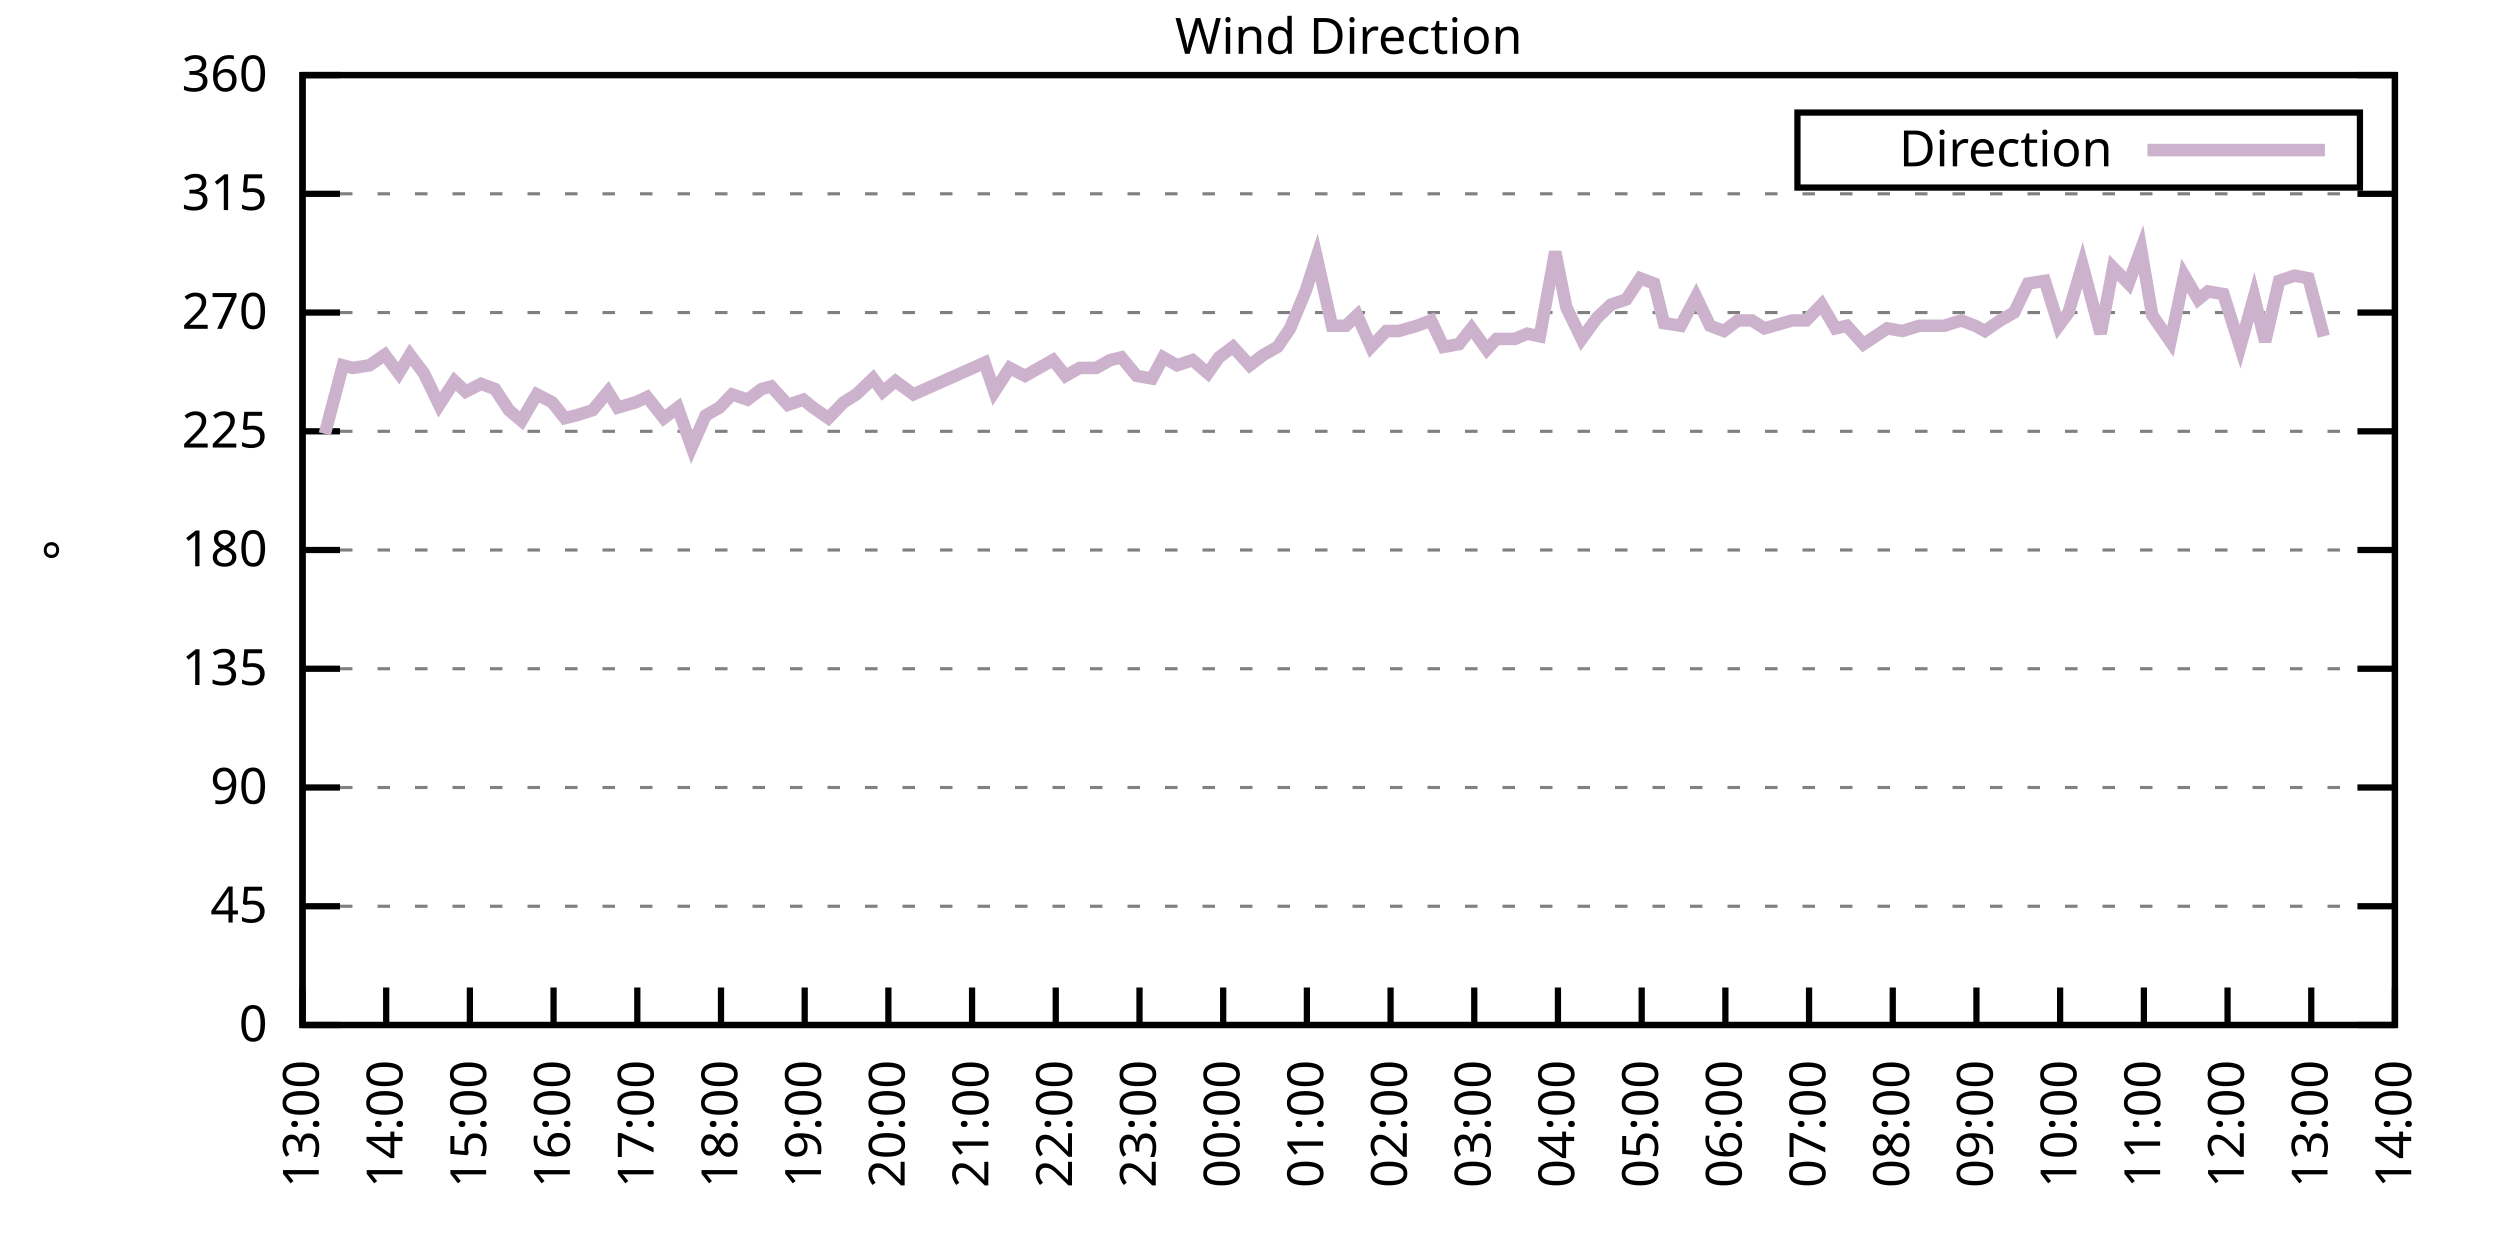
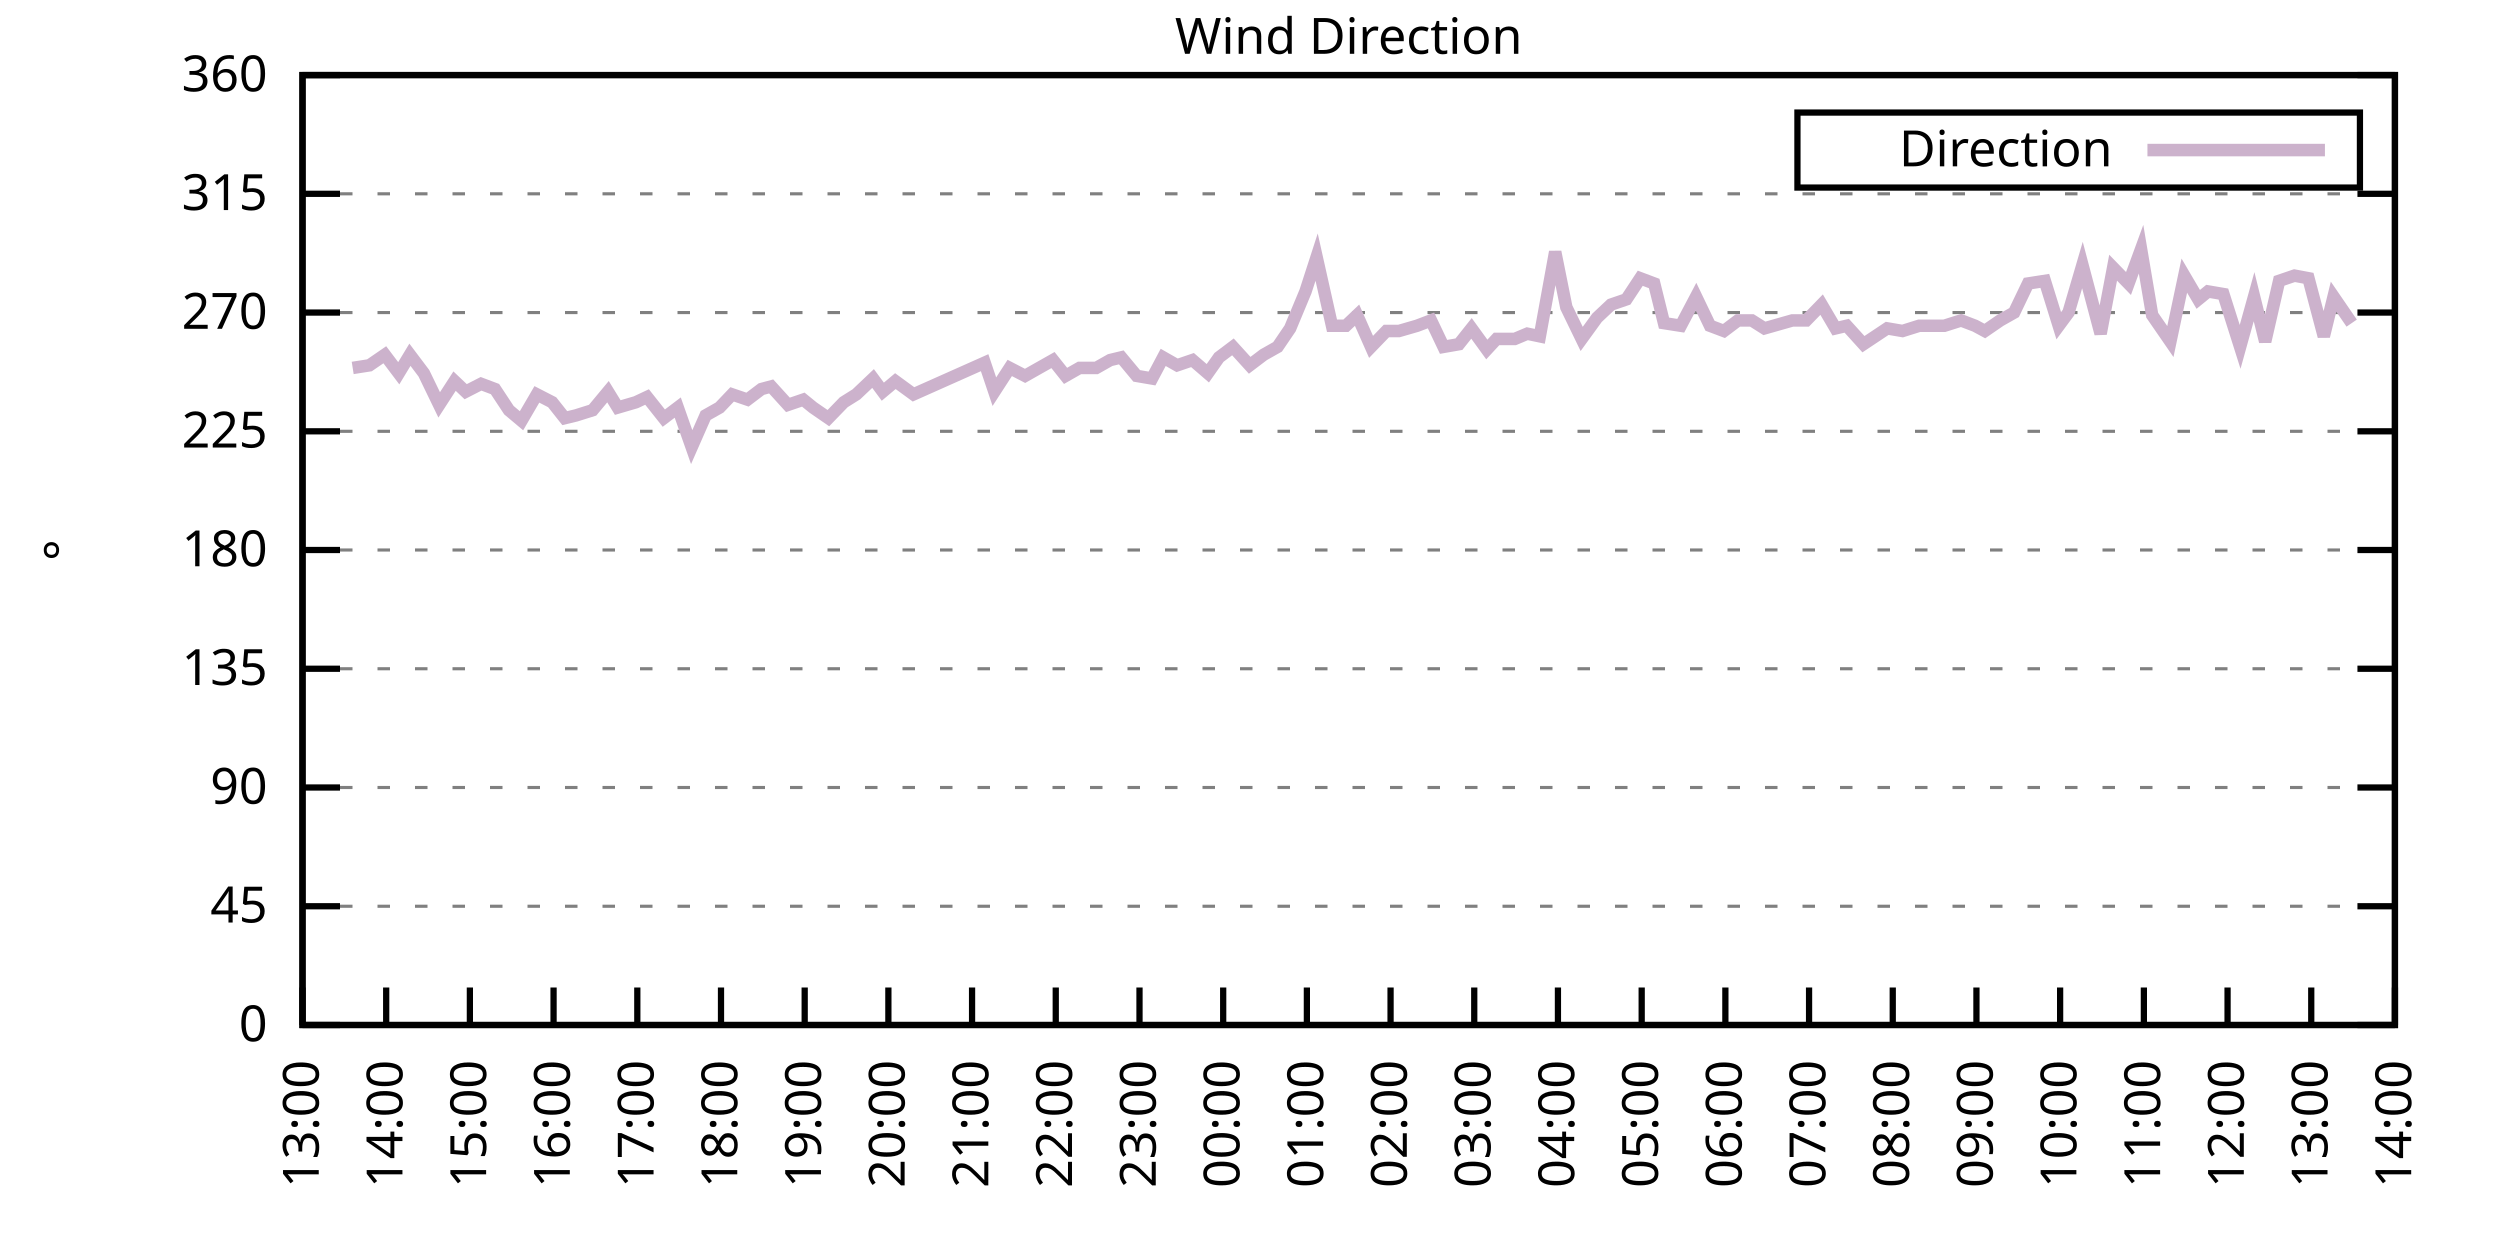
<svg xmlns="http://www.w3.org/2000/svg" xmlns:xlink="http://www.w3.org/1999/xlink" width="400" height="200" viewBox="0 0 400 200">
  <g id="gnuplot_canvas">
    <rect x="0" y="0" width="400" height="200" fill="none" />
    <defs>
      <circle id="gpDot" r="0.5" stroke-width="0.5" stroke="currentColor" />
      <path id="gpPt0" stroke-width="0.333" stroke="currentColor" d="M-1,0 h2 M0,-1 v2" />
      <path id="gpPt1" stroke-width="0.333" stroke="currentColor" d="M-1,-1 L1,1 M1,-1 L-1,1" />
      <path id="gpPt2" stroke-width="0.333" stroke="currentColor" d="M-1,0 L1,0 M0,-1 L0,1 M-1,-1 L1,1 M-1,1 L1,-1" />
      <rect id="gpPt3" stroke-width="0.333" stroke="currentColor" x="-1" y="-1" width="2" height="2" />
      <rect id="gpPt4" stroke-width="0.333" stroke="currentColor" fill="currentColor" x="-1" y="-1" width="2" height="2" />
      <circle id="gpPt5" stroke-width="0.333" stroke="currentColor" cx="0" cy="0" r="1" />
      <use xlink:href="#gpPt5" id="gpPt6" fill="currentColor" stroke="none" />
      <path id="gpPt7" stroke-width="0.333" stroke="currentColor" d="M0,-1.33 L-1.33,0.67 L1.33,0.67 z" />
      <use xlink:href="#gpPt7" id="gpPt8" fill="currentColor" stroke="none" />
      <use xlink:href="#gpPt7" id="gpPt9" stroke="currentColor" transform="rotate(180)" />
      <use xlink:href="#gpPt9" id="gpPt10" fill="currentColor" stroke="none" />
      <use xlink:href="#gpPt3" id="gpPt11" stroke="currentColor" transform="rotate(45)" />
      <use xlink:href="#gpPt11" id="gpPt12" fill="currentColor" stroke="none" />
      <path id="gpPt13" stroke-width="0.333" stroke="currentColor" d="M0,1.330 L1.265,0.411 L0.782,-1.067 L-0.782,-1.076 L-1.265,0.411 z" />
      <use xlink:href="#gpPt13" id="gpPt14" fill="currentColor" stroke="none" />
      <filter id="textbox" filterUnits="objectBoundingBox" x="0" y="0" height="1" width="1">
        <feFlood flood-color="white" flood-opacity="1" result="bgnd" />
        <feComposite in="SourceGraphic" in2="bgnd" operator="atop" />
      </filter>
      <filter id="greybox" filterUnits="objectBoundingBox" x="0" y="0" height="1" width="1">
        <feFlood flood-color="lightgrey" flood-opacity="1" result="grey" />
        <feComposite in="SourceGraphic" in2="grey" operator="atop" />
      </filter>
    </defs>
    <g fill="none" color="white" stroke="currentColor" stroke-width="1.00" stroke-linecap="butt" stroke-linejoin="miter">
</g>
    <g fill="none" color="black" stroke="currentColor" stroke-width="1.00" stroke-linecap="butt" stroke-linejoin="miter">
      <g stroke="none" shape-rendering="crispEdges">
        <polygon fill="rgb(255, 255, 255)" points="48.40,164.00 383.18,164.00 383.18,12.02 48.40,12.02 " />
      </g>
    </g>
    <g fill="none" color="black" stroke="currentColor" stroke-width="1.00" stroke-linecap="butt" stroke-linejoin="miter">
</g>
    <g fill="none" color="black" stroke="black" stroke-width="0.50" stroke-linecap="butt" stroke-linejoin="miter">
</g>
    <g fill="none" color="gray" stroke="currentColor" stroke-width="0.50" stroke-linecap="butt" stroke-linejoin="miter">
      <path stroke="gray" stroke-dasharray="2,4" class="gridline" d="M48.40,164.00 L383.19,164.00  " />
    </g>
    <g fill="none" color="gray" stroke="gray" stroke-width="1.00" stroke-linecap="butt" stroke-linejoin="miter">
</g>
    <g fill="none" color="black" stroke="currentColor" stroke-width="1.00" stroke-linecap="butt" stroke-linejoin="miter">
      <path stroke="black" d="M48.40,164.00 L54.40,164.00 M383.19,164.00 L377.19,164.00  " />
      <g transform="translate(42.80,166.60)" stroke="none" fill="black" font-family="Sans" font-size="8.00" text-anchor="end">
        <text>
          <tspan font-family="Sans"> 0</tspan>
        </text>
      </g>
    </g>
    <g fill="none" color="black" stroke="currentColor" stroke-width="1.00" stroke-linecap="butt" stroke-linejoin="miter">
</g>
    <g fill="none" color="black" stroke="black" stroke-width="0.50" stroke-linecap="butt" stroke-linejoin="miter">
</g>
    <g fill="none" color="gray" stroke="currentColor" stroke-width="0.50" stroke-linecap="butt" stroke-linejoin="miter">
      <path stroke="gray" stroke-dasharray="2,4" class="gridline" d="M48.40,145.00 L383.19,145.00  " />
    </g>
    <g fill="none" color="gray" stroke="gray" stroke-width="1.00" stroke-linecap="butt" stroke-linejoin="miter">
</g>
    <g fill="none" color="black" stroke="currentColor" stroke-width="1.00" stroke-linecap="butt" stroke-linejoin="miter">
      <path stroke="black" d="M48.40,145.00 L54.40,145.00 M383.19,145.00 L377.19,145.00  " />
      <g transform="translate(42.80,147.60)" stroke="none" fill="black" font-family="Sans" font-size="8.00" text-anchor="end">
        <text>
          <tspan font-family="Sans"> 45</tspan>
        </text>
      </g>
    </g>
    <g fill="none" color="black" stroke="currentColor" stroke-width="1.00" stroke-linecap="butt" stroke-linejoin="miter">
</g>
    <g fill="none" color="black" stroke="black" stroke-width="0.50" stroke-linecap="butt" stroke-linejoin="miter">
</g>
    <g fill="none" color="gray" stroke="currentColor" stroke-width="0.50" stroke-linecap="butt" stroke-linejoin="miter">
      <path stroke="gray" stroke-dasharray="2,4" class="gridline" d="M48.40,126.00 L383.19,126.00  " />
    </g>
    <g fill="none" color="gray" stroke="gray" stroke-width="1.00" stroke-linecap="butt" stroke-linejoin="miter">
</g>
    <g fill="none" color="black" stroke="currentColor" stroke-width="1.00" stroke-linecap="butt" stroke-linejoin="miter">
      <path stroke="black" d="M48.40,126.00 L54.40,126.00 M383.19,126.00 L377.19,126.00  " />
      <g transform="translate(42.80,128.60)" stroke="none" fill="black" font-family="Sans" font-size="8.00" text-anchor="end">
        <text>
          <tspan font-family="Sans"> 90</tspan>
        </text>
      </g>
    </g>
    <g fill="none" color="black" stroke="currentColor" stroke-width="1.00" stroke-linecap="butt" stroke-linejoin="miter">
</g>
    <g fill="none" color="black" stroke="black" stroke-width="0.50" stroke-linecap="butt" stroke-linejoin="miter">
</g>
    <g fill="none" color="gray" stroke="currentColor" stroke-width="0.50" stroke-linecap="butt" stroke-linejoin="miter">
      <path stroke="gray" stroke-dasharray="2,4" class="gridline" d="M48.40,107.00 L383.19,107.00  " />
    </g>
    <g fill="none" color="gray" stroke="gray" stroke-width="1.00" stroke-linecap="butt" stroke-linejoin="miter">
</g>
    <g fill="none" color="black" stroke="currentColor" stroke-width="1.00" stroke-linecap="butt" stroke-linejoin="miter">
      <path stroke="black" d="M48.40,107.00 L54.40,107.00 M383.19,107.00 L377.19,107.00  " />
      <g transform="translate(42.80,109.60)" stroke="none" fill="black" font-family="Sans" font-size="8.00" text-anchor="end">
        <text>
          <tspan font-family="Sans"> 135</tspan>
        </text>
      </g>
    </g>
    <g fill="none" color="black" stroke="currentColor" stroke-width="1.00" stroke-linecap="butt" stroke-linejoin="miter">
</g>
    <g fill="none" color="black" stroke="black" stroke-width="0.50" stroke-linecap="butt" stroke-linejoin="miter">
</g>
    <g fill="none" color="gray" stroke="currentColor" stroke-width="0.50" stroke-linecap="butt" stroke-linejoin="miter">
      <path stroke="gray" stroke-dasharray="2,4" class="gridline" d="M48.40,88.00 L383.19,88.00  " />
    </g>
    <g fill="none" color="gray" stroke="gray" stroke-width="1.00" stroke-linecap="butt" stroke-linejoin="miter">
</g>
    <g fill="none" color="black" stroke="currentColor" stroke-width="1.00" stroke-linecap="butt" stroke-linejoin="miter">
      <path stroke="black" d="M48.40,88.00 L54.40,88.00 M383.19,88.00 L377.19,88.00  " />
      <g transform="translate(42.80,90.60)" stroke="none" fill="black" font-family="Sans" font-size="8.00" text-anchor="end">
        <text>
          <tspan font-family="Sans"> 180</tspan>
        </text>
      </g>
    </g>
    <g fill="none" color="black" stroke="currentColor" stroke-width="1.00" stroke-linecap="butt" stroke-linejoin="miter">
</g>
    <g fill="none" color="black" stroke="black" stroke-width="0.50" stroke-linecap="butt" stroke-linejoin="miter">
</g>
    <g fill="none" color="gray" stroke="currentColor" stroke-width="0.50" stroke-linecap="butt" stroke-linejoin="miter">
      <path stroke="gray" stroke-dasharray="2,4" class="gridline" d="M48.40,69.01 L383.19,69.01  " />
    </g>
    <g fill="none" color="gray" stroke="gray" stroke-width="1.00" stroke-linecap="butt" stroke-linejoin="miter">
</g>
    <g fill="none" color="black" stroke="currentColor" stroke-width="1.00" stroke-linecap="butt" stroke-linejoin="miter">
      <path stroke="black" d="M48.40,69.01 L54.40,69.01 M383.19,69.01 L377.19,69.01  " />
      <g transform="translate(42.80,71.61)" stroke="none" fill="black" font-family="Sans" font-size="8.00" text-anchor="end">
        <text>
          <tspan font-family="Sans"> 225</tspan>
        </text>
      </g>
    </g>
    <g fill="none" color="black" stroke="currentColor" stroke-width="1.00" stroke-linecap="butt" stroke-linejoin="miter">
</g>
    <g fill="none" color="black" stroke="black" stroke-width="0.50" stroke-linecap="butt" stroke-linejoin="miter">
</g>
    <g fill="none" color="gray" stroke="currentColor" stroke-width="0.50" stroke-linecap="butt" stroke-linejoin="miter">
      <path stroke="gray" stroke-dasharray="2,4" class="gridline" d="M48.40,50.01 L383.19,50.01  " />
    </g>
    <g fill="none" color="gray" stroke="gray" stroke-width="1.00" stroke-linecap="butt" stroke-linejoin="miter">
</g>
    <g fill="none" color="black" stroke="currentColor" stroke-width="1.00" stroke-linecap="butt" stroke-linejoin="miter">
      <path stroke="black" d="M48.40,50.01 L54.40,50.01 M383.19,50.01 L377.19,50.01  " />
      <g transform="translate(42.80,52.61)" stroke="none" fill="black" font-family="Sans" font-size="8.00" text-anchor="end">
        <text>
          <tspan font-family="Sans"> 270</tspan>
        </text>
      </g>
    </g>
    <g fill="none" color="black" stroke="currentColor" stroke-width="1.00" stroke-linecap="butt" stroke-linejoin="miter">
</g>
    <g fill="none" color="black" stroke="black" stroke-width="0.50" stroke-linecap="butt" stroke-linejoin="miter">
</g>
    <g fill="none" color="gray" stroke="currentColor" stroke-width="0.50" stroke-linecap="butt" stroke-linejoin="miter">
      <path stroke="gray" stroke-dasharray="2,4" class="gridline" d="M48.40,31.01 L383.19,31.01  " />
    </g>
    <g fill="none" color="gray" stroke="gray" stroke-width="1.00" stroke-linecap="butt" stroke-linejoin="miter">
</g>
    <g fill="none" color="black" stroke="currentColor" stroke-width="1.00" stroke-linecap="butt" stroke-linejoin="miter">
      <path stroke="black" d="M48.40,31.01 L54.40,31.01 M383.19,31.01 L377.19,31.01  " />
      <g transform="translate(42.80,33.61)" stroke="none" fill="black" font-family="Sans" font-size="8.00" text-anchor="end">
        <text>
          <tspan font-family="Sans"> 315</tspan>
        </text>
      </g>
    </g>
    <g fill="none" color="black" stroke="currentColor" stroke-width="1.00" stroke-linecap="butt" stroke-linejoin="miter">
</g>
    <g fill="none" color="black" stroke="black" stroke-width="0.50" stroke-linecap="butt" stroke-linejoin="miter">
</g>
    <g fill="none" color="gray" stroke="currentColor" stroke-width="0.50" stroke-linecap="butt" stroke-linejoin="miter">
      <path stroke="gray" stroke-dasharray="2,4" class="gridline" d="M48.40,12.01 L383.19,12.01  " />
    </g>
    <g fill="none" color="gray" stroke="gray" stroke-width="1.00" stroke-linecap="butt" stroke-linejoin="miter">
</g>
    <g fill="none" color="black" stroke="currentColor" stroke-width="1.00" stroke-linecap="butt" stroke-linejoin="miter">
      <path stroke="black" d="M48.40,12.01 L54.40,12.01 M383.19,12.01 L377.19,12.01  " />
      <g transform="translate(42.80,14.61)" stroke="none" fill="black" font-family="Sans" font-size="8.00" text-anchor="end">
        <text>
          <tspan font-family="Sans"> 360</tspan>
        </text>
      </g>
    </g>
    <g fill="none" color="black" stroke="currentColor" stroke-width="1.00" stroke-linecap="butt" stroke-linejoin="miter">
      <path stroke="black" d="M48.40,164.00 L48.40,158.00  " />
      <g transform="translate(51.00,169.60) rotate(270.00)" stroke="none" fill="black" font-family="Sans" font-size="8.00" text-anchor="end">
        <text>
          <tspan font-family="Sans">13:00</tspan>
        </text>
      </g>
    </g>
    <g fill="none" color="black" stroke="currentColor" stroke-width="1.00" stroke-linecap="butt" stroke-linejoin="miter">
      <path stroke="black" d="M61.79,164.00 L61.79,158.00  " />
      <g transform="translate(64.39,169.60) rotate(270.00)" stroke="none" fill="black" font-family="Sans" font-size="8.00" text-anchor="end">
        <text>
          <tspan font-family="Sans">14:00</tspan>
        </text>
      </g>
    </g>
    <g fill="none" color="black" stroke="currentColor" stroke-width="1.00" stroke-linecap="butt" stroke-linejoin="miter">
      <path stroke="black" d="M75.18,164.00 L75.18,158.00  " />
      <g transform="translate(77.78,169.60) rotate(270.00)" stroke="none" fill="black" font-family="Sans" font-size="8.00" text-anchor="end">
        <text>
          <tspan font-family="Sans">15:00</tspan>
        </text>
      </g>
    </g>
    <g fill="none" color="black" stroke="currentColor" stroke-width="1.00" stroke-linecap="butt" stroke-linejoin="miter">
      <path stroke="black" d="M88.57,164.00 L88.57,158.00  " />
      <g transform="translate(91.17,169.60) rotate(270.00)" stroke="none" fill="black" font-family="Sans" font-size="8.00" text-anchor="end">
        <text>
          <tspan font-family="Sans">16:00</tspan>
        </text>
      </g>
    </g>
    <g fill="none" color="black" stroke="currentColor" stroke-width="1.00" stroke-linecap="butt" stroke-linejoin="miter">
      <path stroke="black" d="M101.97,164.00 L101.97,158.00  " />
      <g transform="translate(104.57,169.60) rotate(270.00)" stroke="none" fill="black" font-family="Sans" font-size="8.00" text-anchor="end">
        <text>
          <tspan font-family="Sans">17:00</tspan>
        </text>
      </g>
    </g>
    <g fill="none" color="black" stroke="currentColor" stroke-width="1.00" stroke-linecap="butt" stroke-linejoin="miter">
      <path stroke="black" d="M115.36,164.00 L115.36,158.00  " />
      <g transform="translate(117.96,169.60) rotate(270.00)" stroke="none" fill="black" font-family="Sans" font-size="8.00" text-anchor="end">
        <text>
          <tspan font-family="Sans">18:00</tspan>
        </text>
      </g>
    </g>
    <g fill="none" color="black" stroke="currentColor" stroke-width="1.00" stroke-linecap="butt" stroke-linejoin="miter">
      <path stroke="black" d="M128.75,164.00 L128.75,158.00  " />
      <g transform="translate(131.35,169.60) rotate(270.00)" stroke="none" fill="black" font-family="Sans" font-size="8.00" text-anchor="end">
        <text>
          <tspan font-family="Sans">19:00</tspan>
        </text>
      </g>
    </g>
    <g fill="none" color="black" stroke="currentColor" stroke-width="1.00" stroke-linecap="butt" stroke-linejoin="miter">
      <path stroke="black" d="M142.14,164.00 L142.14,158.00  " />
      <g transform="translate(144.74,169.60) rotate(270.00)" stroke="none" fill="black" font-family="Sans" font-size="8.00" text-anchor="end">
        <text>
          <tspan font-family="Sans">20:00</tspan>
        </text>
      </g>
    </g>
    <g fill="none" color="black" stroke="currentColor" stroke-width="1.00" stroke-linecap="butt" stroke-linejoin="miter">
      <path stroke="black" d="M155.53,164.00 L155.53,158.00  " />
      <g transform="translate(158.13,169.60) rotate(270.00)" stroke="none" fill="black" font-family="Sans" font-size="8.00" text-anchor="end">
        <text>
          <tspan font-family="Sans">21:00</tspan>
        </text>
      </g>
    </g>
    <g fill="none" color="black" stroke="currentColor" stroke-width="1.00" stroke-linecap="butt" stroke-linejoin="miter">
      <path stroke="black" d="M168.92,164.00 L168.92,158.00  " />
      <g transform="translate(171.52,169.60) rotate(270.00)" stroke="none" fill="black" font-family="Sans" font-size="8.00" text-anchor="end">
        <text>
          <tspan font-family="Sans">22:00</tspan>
        </text>
      </g>
    </g>
    <g fill="none" color="black" stroke="currentColor" stroke-width="1.00" stroke-linecap="butt" stroke-linejoin="miter">
      <path stroke="black" d="M182.32,164.00 L182.32,158.00  " />
      <g transform="translate(184.92,169.60) rotate(270.00)" stroke="none" fill="black" font-family="Sans" font-size="8.00" text-anchor="end">
        <text>
          <tspan font-family="Sans">23:00</tspan>
        </text>
      </g>
    </g>
    <g fill="none" color="black" stroke="currentColor" stroke-width="1.00" stroke-linecap="butt" stroke-linejoin="miter">
      <path stroke="black" d="M195.71,164.00 L195.71,158.00  " />
      <g transform="translate(198.31,169.60) rotate(270.00)" stroke="none" fill="black" font-family="Sans" font-size="8.00" text-anchor="end">
        <text>
          <tspan font-family="Sans">00:00</tspan>
        </text>
      </g>
    </g>
    <g fill="none" color="black" stroke="currentColor" stroke-width="1.00" stroke-linecap="butt" stroke-linejoin="miter">
      <path stroke="black" d="M209.10,164.00 L209.10,158.00  " />
      <g transform="translate(211.70,169.60) rotate(270.00)" stroke="none" fill="black" font-family="Sans" font-size="8.00" text-anchor="end">
        <text>
          <tspan font-family="Sans">01:00</tspan>
        </text>
      </g>
    </g>
    <g fill="none" color="black" stroke="currentColor" stroke-width="1.00" stroke-linecap="butt" stroke-linejoin="miter">
      <path stroke="black" d="M222.49,164.00 L222.49,158.00  " />
      <g transform="translate(225.09,169.60) rotate(270.00)" stroke="none" fill="black" font-family="Sans" font-size="8.00" text-anchor="end">
        <text>
          <tspan font-family="Sans">02:00</tspan>
        </text>
      </g>
    </g>
    <g fill="none" color="black" stroke="currentColor" stroke-width="1.00" stroke-linecap="butt" stroke-linejoin="miter">
      <path stroke="black" d="M235.88,164.00 L235.88,158.00  " />
      <g transform="translate(238.48,169.60) rotate(270.00)" stroke="none" fill="black" font-family="Sans" font-size="8.00" text-anchor="end">
        <text>
          <tspan font-family="Sans">03:00</tspan>
        </text>
      </g>
    </g>
    <g fill="none" color="black" stroke="currentColor" stroke-width="1.00" stroke-linecap="butt" stroke-linejoin="miter">
      <path stroke="black" d="M249.27,164.00 L249.27,158.00  " />
      <g transform="translate(251.87,169.60) rotate(270.00)" stroke="none" fill="black" font-family="Sans" font-size="8.00" text-anchor="end">
        <text>
          <tspan font-family="Sans">04:00</tspan>
        </text>
      </g>
    </g>
    <g fill="none" color="black" stroke="currentColor" stroke-width="1.00" stroke-linecap="butt" stroke-linejoin="miter">
      <path stroke="black" d="M262.67,164.00 L262.67,158.00  " />
      <g transform="translate(265.27,169.60) rotate(270.00)" stroke="none" fill="black" font-family="Sans" font-size="8.00" text-anchor="end">
        <text>
          <tspan font-family="Sans">05:00</tspan>
        </text>
      </g>
    </g>
    <g fill="none" color="black" stroke="currentColor" stroke-width="1.00" stroke-linecap="butt" stroke-linejoin="miter">
      <path stroke="black" d="M276.06,164.00 L276.06,158.00  " />
      <g transform="translate(278.66,169.60) rotate(270.00)" stroke="none" fill="black" font-family="Sans" font-size="8.00" text-anchor="end">
        <text>
          <tspan font-family="Sans">06:00</tspan>
        </text>
      </g>
    </g>
    <g fill="none" color="black" stroke="currentColor" stroke-width="1.00" stroke-linecap="butt" stroke-linejoin="miter">
      <path stroke="black" d="M289.45,164.00 L289.45,158.00  " />
      <g transform="translate(292.05,169.60) rotate(270.00)" stroke="none" fill="black" font-family="Sans" font-size="8.00" text-anchor="end">
        <text>
          <tspan font-family="Sans">07:00</tspan>
        </text>
      </g>
    </g>
    <g fill="none" color="black" stroke="currentColor" stroke-width="1.00" stroke-linecap="butt" stroke-linejoin="miter">
      <path stroke="black" d="M302.84,164.00 L302.84,158.00  " />
      <g transform="translate(305.44,169.60) rotate(270.00)" stroke="none" fill="black" font-family="Sans" font-size="8.00" text-anchor="end">
        <text>
          <tspan font-family="Sans">08:00</tspan>
        </text>
      </g>
    </g>
    <g fill="none" color="black" stroke="currentColor" stroke-width="1.00" stroke-linecap="butt" stroke-linejoin="miter">
      <path stroke="black" d="M316.23,164.00 L316.23,158.00  " />
      <g transform="translate(318.83,169.60) rotate(270.00)" stroke="none" fill="black" font-family="Sans" font-size="8.00" text-anchor="end">
        <text>
          <tspan font-family="Sans">09:00</tspan>
        </text>
      </g>
    </g>
    <g fill="none" color="black" stroke="currentColor" stroke-width="1.00" stroke-linecap="butt" stroke-linejoin="miter">
      <path stroke="black" d="M329.62,164.00 L329.62,158.00  " />
      <g transform="translate(332.22,169.60) rotate(270.00)" stroke="none" fill="black" font-family="Sans" font-size="8.00" text-anchor="end">
        <text>
          <tspan font-family="Sans">10:00</tspan>
        </text>
      </g>
    </g>
    <g fill="none" color="black" stroke="currentColor" stroke-width="1.00" stroke-linecap="butt" stroke-linejoin="miter">
      <path stroke="black" d="M343.02,164.00 L343.02,158.00  " />
      <g transform="translate(345.62,169.60) rotate(270.00)" stroke="none" fill="black" font-family="Sans" font-size="8.00" text-anchor="end">
        <text>
          <tspan font-family="Sans">11:00</tspan>
        </text>
      </g>
    </g>
    <g fill="none" color="black" stroke="currentColor" stroke-width="1.00" stroke-linecap="butt" stroke-linejoin="miter">
      <path stroke="black" d="M356.41,164.00 L356.41,158.00  " />
      <g transform="translate(359.01,169.60) rotate(270.00)" stroke="none" fill="black" font-family="Sans" font-size="8.00" text-anchor="end">
        <text>
          <tspan font-family="Sans">12:00</tspan>
        </text>
      </g>
    </g>
    <g fill="none" color="black" stroke="currentColor" stroke-width="1.00" stroke-linecap="butt" stroke-linejoin="miter">
      <path stroke="black" d="M369.80,164.00 L369.80,158.00  " />
      <g transform="translate(372.40,169.60) rotate(270.00)" stroke="none" fill="black" font-family="Sans" font-size="8.00" text-anchor="end">
        <text>
          <tspan font-family="Sans">13:00</tspan>
        </text>
      </g>
    </g>
    <g fill="none" color="black" stroke="currentColor" stroke-width="1.00" stroke-linecap="butt" stroke-linejoin="miter">
      <path stroke="black" d="M383.19,164.00 L383.19,158.00  " />
      <g transform="translate(385.79,169.60) rotate(270.00)" stroke="none" fill="black" font-family="Sans" font-size="8.00" text-anchor="end">
        <text>
          <tspan font-family="Sans">14:00</tspan>
        </text>
      </g>
    </g>
    <g fill="none" color="black" stroke="currentColor" stroke-width="1.00" stroke-linecap="butt" stroke-linejoin="miter">
</g>
    <g fill="none" color="black" stroke="currentColor" stroke-width="1.00" stroke-linecap="butt" stroke-linejoin="miter">
      <path stroke="black" d="M48.40,12.01 L48.40,164.00 L383.19,164.00 L383.19,12.01 L48.40,12.01 Z  " />
    </g>
    <g fill="none" color="black" stroke="currentColor" stroke-width="1.00" stroke-linecap="butt" stroke-linejoin="miter">
</g>
    <g fill="none" color="black" stroke="currentColor" stroke-width="1.00" stroke-linecap="butt" stroke-linejoin="miter">
      <path stroke="black" d="M287.59,30.01 L287.59,18.01 L377.59,18.01 L377.59,30.01 L287.59,30.01 Z  " />
    </g>
    <g id="Wind_direction_plot_1">
      <g fill="none" color="white" stroke="black" stroke-width="2.00" stroke-linecap="butt" stroke-linejoin="miter">
</g>
      <g fill="none" color="black" stroke="currentColor" stroke-width="2.00" stroke-linecap="butt" stroke-linejoin="miter">
        <g transform="translate(337.99,26.61)" stroke="none" fill="black" font-family="Sans" font-size="8.00" text-anchor="end">
          <text>
            <tspan font-family="Sans">Direction</tspan>
          </text>
        </g>
      </g>
      <g fill="none" color="black" stroke="currentColor" stroke-width="2.00" stroke-linecap="butt" stroke-linejoin="miter">
-         <path stroke="rgb(204, 178, 204)" d="M343.59,24.01 L371.99,24.01 M51.97,69.43 L54.87,58.45 L56.43,58.87 L59.11,58.45 L61.57,56.76 L63.80,59.72   L65.59,56.76 L67.82,59.72 L70.27,64.78 L72.73,60.98 L74.51,62.67 L76.97,61.41 L79.20,62.25 L81.43,65.63   L83.44,67.32 L85.90,63.10 L88.35,64.36 L90.36,66.90 L92.15,66.47 L94.82,65.63 L97.28,62.67 L98.84,65.21   L101.74,64.36 L103.53,63.52 L106.21,66.90 L108.44,65.21 L110.67,71.54 L112.90,66.47 L115.13,65.21 L117.14,63.10   L119.60,63.94 L121.83,62.25 L123.39,61.83 L126.07,64.78 L128.53,63.94 L130.09,65.21 L132.54,66.90 L135.00,64.36   L137.01,63.10 L139.69,60.56 L141.25,62.67 L143.26,60.98 L146.16,63.10 L157.54,58.03 L159.10,62.67 L161.56,58.87   L164.01,60.14 L166.25,58.87 L168.48,57.61 L170.49,60.14 L172.72,58.87 L175.40,58.87 L177.63,57.61 L179.41,57.18   L181.87,60.14 L184.32,60.56 L186.11,57.18 L188.34,58.45 L190.80,57.61 L193.25,59.72 L195.04,57.18 L197.27,55.50   L199.95,58.45 L202.18,56.76 L204.41,55.50 L206.42,52.54 L208.88,46.63 L210.66,41.14 L213.12,52.12 L215.35,52.12   L217.13,50.43 L219.37,55.50 L221.82,52.96 L223.83,52.96 L226.73,52.12 L228.96,51.27 L230.97,55.50 L233.43,55.07   L235.44,52.54 L237.89,55.92 L239.45,54.23 L242.36,54.23 L244.36,53.39 L246.37,53.81 L248.83,40.30 L250.61,49.16   L253.07,54.23 L255.52,50.85 L257.76,48.74 L260.21,47.90 L262.44,44.52 L264.67,45.36 L266.24,51.70 L268.92,52.12   L271.37,47.47 L273.60,52.12 L275.83,52.96 L278.07,51.27 L280.30,51.27 L282.31,52.54 L286.77,51.27 L289.00,51.27   L291.46,48.74 L293.69,52.54 L295.48,52.12 L298.15,55.07 L301.95,52.54 L304.40,52.96 L307.08,52.12 L309.09,52.12   L311.10,52.12 L313.78,51.27 L316.01,52.12 L317.57,52.96 L320.03,51.27 L322.26,50.01 L324.49,45.36 L327.17,44.94   L329.40,52.12 L330.96,50.01 L333.19,42.41 L336.10,53.39 L338.10,42.83 L340.56,45.36 L342.57,39.87 L344.35,50.43   L347.26,54.65 L349.49,44.10 L351.72,47.90 L353.28,46.63 L355.74,47.05 L358.42,55.50 L360.65,47.47 L362.43,54.65   L364.66,44.94 L367.12,44.10 L369.35,44.52 L371.81,53.81  " />
+         <path stroke="rgb(204, 178, 204)" d="M343.59,24.01 L371.99,24.01 M56.43,58.87 L59.11,58.45 L61.57,56.76 L63.80,59.72 L65.59,56.76 L67.82,59.72   L70.27,64.78 L72.73,60.98 L74.51,62.67 L76.97,61.41 L79.20,62.25 L81.43,65.63 L83.44,67.32 L85.90,63.10   L88.35,64.36 L90.36,66.90 L92.15,66.47 L94.82,65.63 L97.28,62.67 L98.84,65.21 L101.74,64.36 L103.53,63.52   L106.21,66.90 L108.44,65.21 L110.67,71.54 L112.90,66.47 L115.13,65.21 L117.14,63.10 L119.60,63.94 L121.83,62.25   L123.39,61.83 L126.07,64.78 L128.53,63.94 L130.09,65.21 L132.54,66.90 L135.00,64.36 L137.01,63.10 L139.69,60.56   L141.25,62.67 L143.26,60.98 L146.16,63.10 L157.54,58.03 L159.10,62.67 L161.56,58.87 L164.01,60.14 L166.25,58.87   L168.48,57.61 L170.49,60.14 L172.72,58.87 L175.40,58.87 L177.63,57.61 L179.41,57.18 L181.87,60.14 L184.32,60.56   L186.11,57.18 L188.34,58.45 L190.80,57.61 L193.25,59.72 L195.04,57.18 L197.27,55.50 L199.95,58.45 L202.18,56.76   L204.41,55.50 L206.42,52.54 L208.88,46.63 L210.66,41.14 L213.12,52.12 L215.35,52.12 L217.13,50.43 L219.37,55.50   L221.82,52.96 L223.83,52.96 L226.73,52.12 L228.96,51.27 L230.97,55.50 L233.43,55.07 L235.44,52.54 L237.89,55.92   L239.45,54.23 L242.36,54.23 L244.36,53.39 L246.37,53.81 L248.83,40.30 L250.61,49.16 L253.07,54.23 L255.52,50.85   L257.76,48.74 L260.21,47.90 L262.44,44.52 L264.67,45.36 L266.24,51.70 L268.92,52.12 L271.37,47.47 L273.60,52.12   L275.83,52.96 L278.07,51.27 L280.30,51.27 L282.31,52.54 L286.77,51.27 L289.00,51.27 L291.46,48.74 L293.69,52.54   L295.48,52.12 L298.15,55.07 L301.95,52.54 L304.40,52.96 L307.08,52.12 L309.09,52.12 L311.10,52.12 L313.78,51.27   L316.01,52.12 L317.57,52.96 L320.03,51.27 L322.26,50.01 L324.49,45.36 L327.17,44.94 L329.40,52.12 L330.96,50.01   L333.19,42.41 L336.10,53.39 L338.10,42.83 L340.56,45.36 L342.57,39.87 L344.35,50.43 L347.26,54.65 L349.49,44.10   L351.72,47.90 L353.28,46.63 L355.74,47.05 L358.42,55.50 L360.65,47.47 L362.43,54.65 L364.66,44.94 L367.12,44.10   L369.35,44.52 L371.81,53.81 L373.37,47.47 L376.27,51.70  " />
      </g>
    </g>
    <g fill="none" color="black" stroke="currentColor" stroke-width="2.00" stroke-linecap="butt" stroke-linejoin="miter">
</g>
    <g fill="none" color="black" stroke="black" stroke-width="1.00" stroke-linecap="butt" stroke-linejoin="miter">
</g>
    <g fill="none" color="black" stroke="currentColor" stroke-width="1.00" stroke-linecap="butt" stroke-linejoin="miter">
      <path stroke="black" d="M48.40,12.01 L48.40,164.00 L383.19,164.00 L383.19,12.01 L48.40,12.01 Z  " />
      <g transform="translate(12.80,88.01) rotate(270.00)" stroke="none" fill="black" font-family="Sans" font-size="8.00" text-anchor="middle">
        <text>
          <tspan font-family="Sans">°</tspan>
        </text>
      </g>
    </g>
    <g fill="none" color="black" stroke="currentColor" stroke-width="1.00" stroke-linecap="butt" stroke-linejoin="miter">
</g>
    <g fill="none" color="black" stroke="currentColor" stroke-width="1.00" stroke-linecap="butt" stroke-linejoin="miter">
      <g transform="translate(215.79,8.61)" stroke="none" fill="black" font-family="Sans" font-size="8.00" text-anchor="middle">
        <text>
          <tspan font-family="Sans">Wind Direction</tspan>
        </text>
      </g>
    </g>
    <g fill="none" color="black" stroke="currentColor" stroke-width="1.00" stroke-linecap="butt" stroke-linejoin="miter">
</g>
  </g>
</svg>
